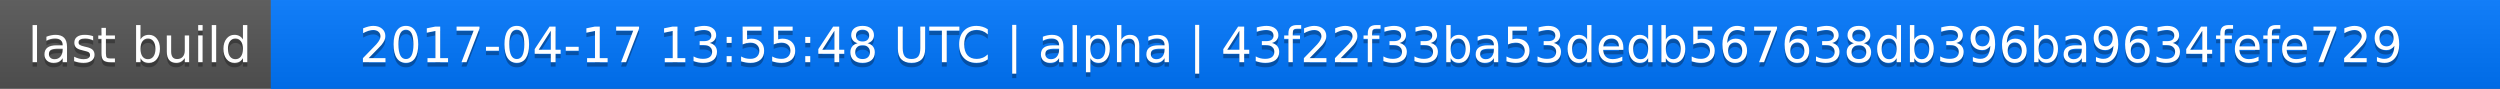
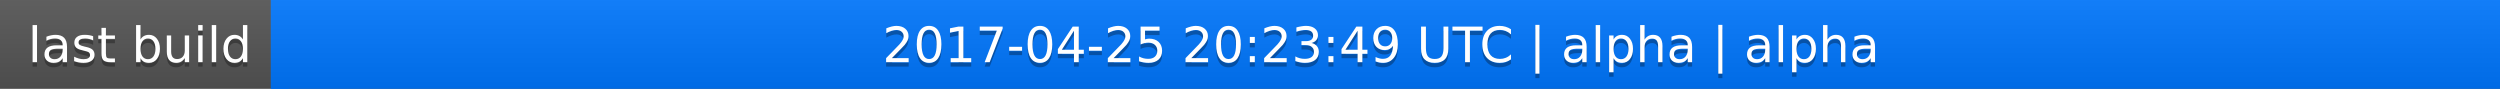
<svg xmlns="http://www.w3.org/2000/svg" width="563" height="20">
  <linearGradient id="a" x2="0" y2="100%">
    <stop offset="0" stop-color="#bbb" stop-opacity=".1" />
    <stop offset="1" stop-opacity=".1" />
  </linearGradient>
  <rect rx="0" width="563" height="20" fill="#555" />
  <rect rx="0" x="61" width="502" height="20" fill="#07f" />
  <path fill="#07f" d="M61 0h4v20h-4z" />
  <rect rx="0" width="563" height="20" fill="url(#a)" />
  <g fill="#fff" text-anchor="middle" font-family="DejaVu Sans,Verdana,Geneva,sans-serif" font-size="11">
    <text x="31.5" y="15" fill="#010101" fill-opacity=".3">last build</text>
    <text x="31.5" y="14">last build</text>
-     <text x="311" y="15" fill="#010101" fill-opacity=".3">2017-04-17 13:55:48 UTC | alpha | 43f22f33ba53dedb567638db396ba9634fefe729</text>
-     <text x="311" y="14">2017-04-17 13:55:48 UTC | alpha | 43f22f33ba53dedb567638db396ba9634fefe729</text>
+     <text x="311" y="15" fill="#010101" fill-opacity=".3">2017-04-25 20:23:49 UTC | alpha | alpha</text>
+     <text x="311" y="14">2017-04-25 20:23:49 UTC | alpha | alpha</text>
  </g>
</svg>
